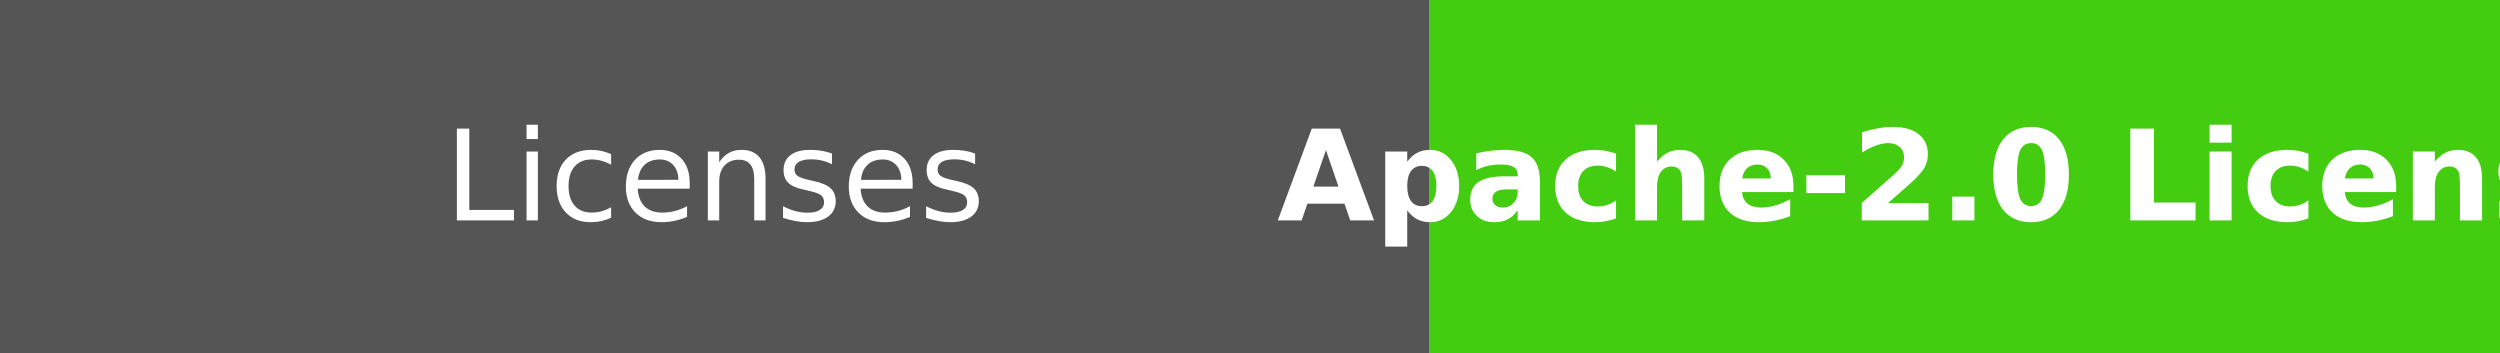
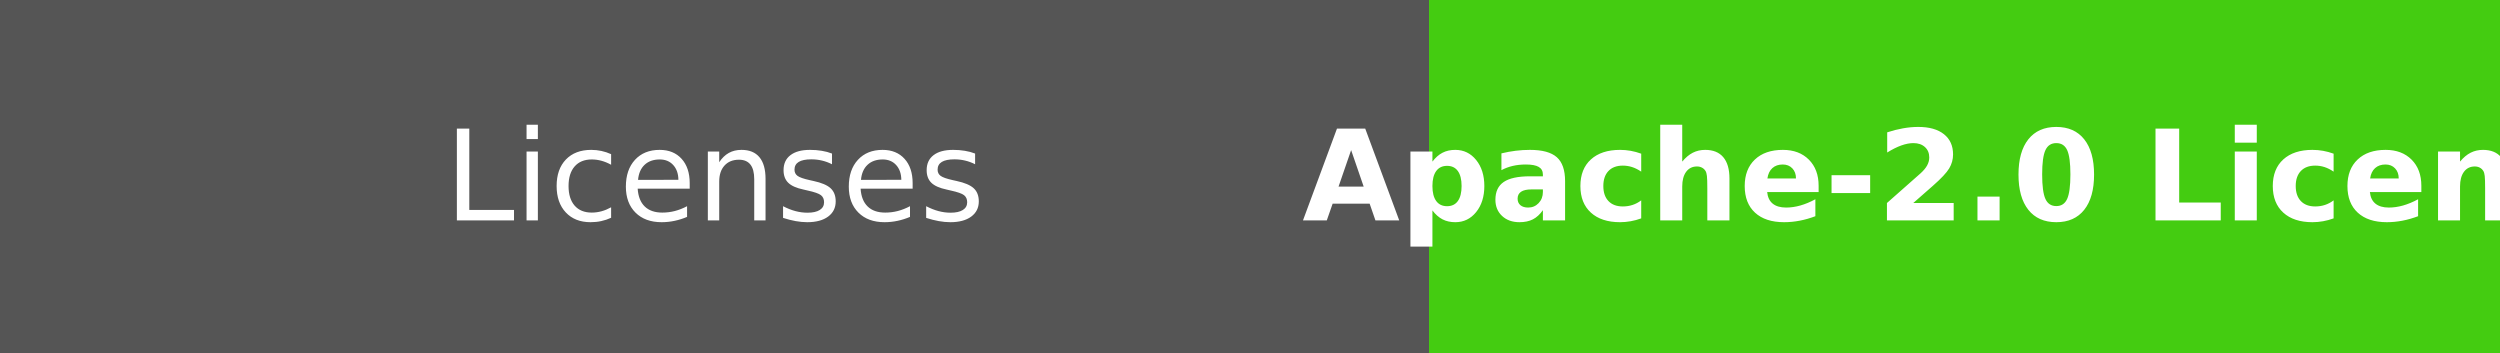
<svg xmlns="http://www.w3.org/2000/svg" width="198.5" height="28" role="img" aria-label="Licenses:Apache-2.0 License">
  <g shape-rendering="crispEdges">
    <rect width="113.5" height="28" fill="#555" />
    <rect x="113.5" width="85" height="28" fill="#4c1" />
  </g>
  <g fill="#fff" text-anchor="middle" font-family="Verdana,Geneva,DejaVu Sans,sans-serif" text-rendering="geometricPrecision" font-size="100">
    <text fill="#fff" x="567.5" y="175" transform="scale(.1)" textLength="450">Licenses</text>
-     <text fill="#fff" x="1560" y="175" font-weight="bold" transform="scale(.1)" textLength="1050">Apache-2.0 License</text>
+     <text fill="#fff" x="1580" y="175" font-weight="bold" transform="scale(.1)" textLength="1050">Apache-2.0 License</text>
  </g>
</svg>
